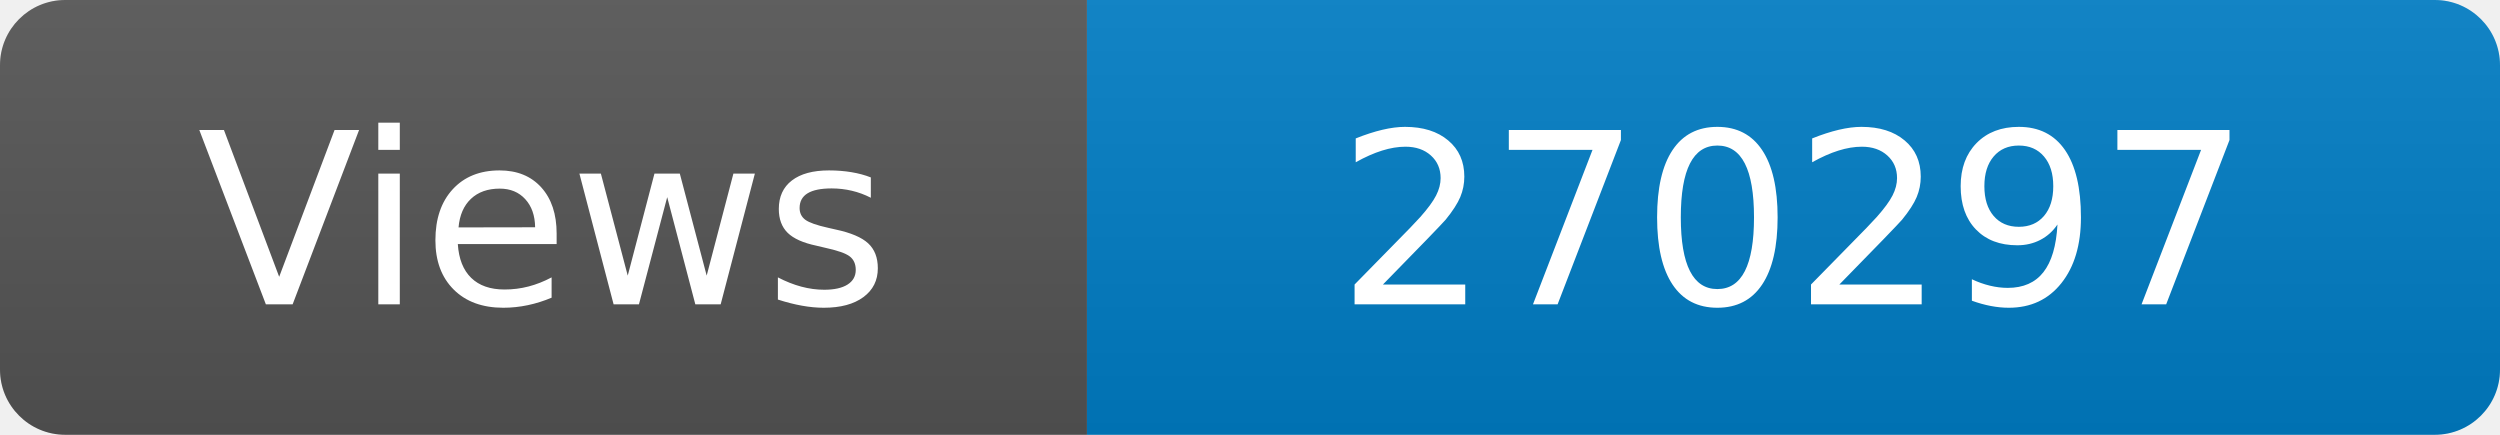
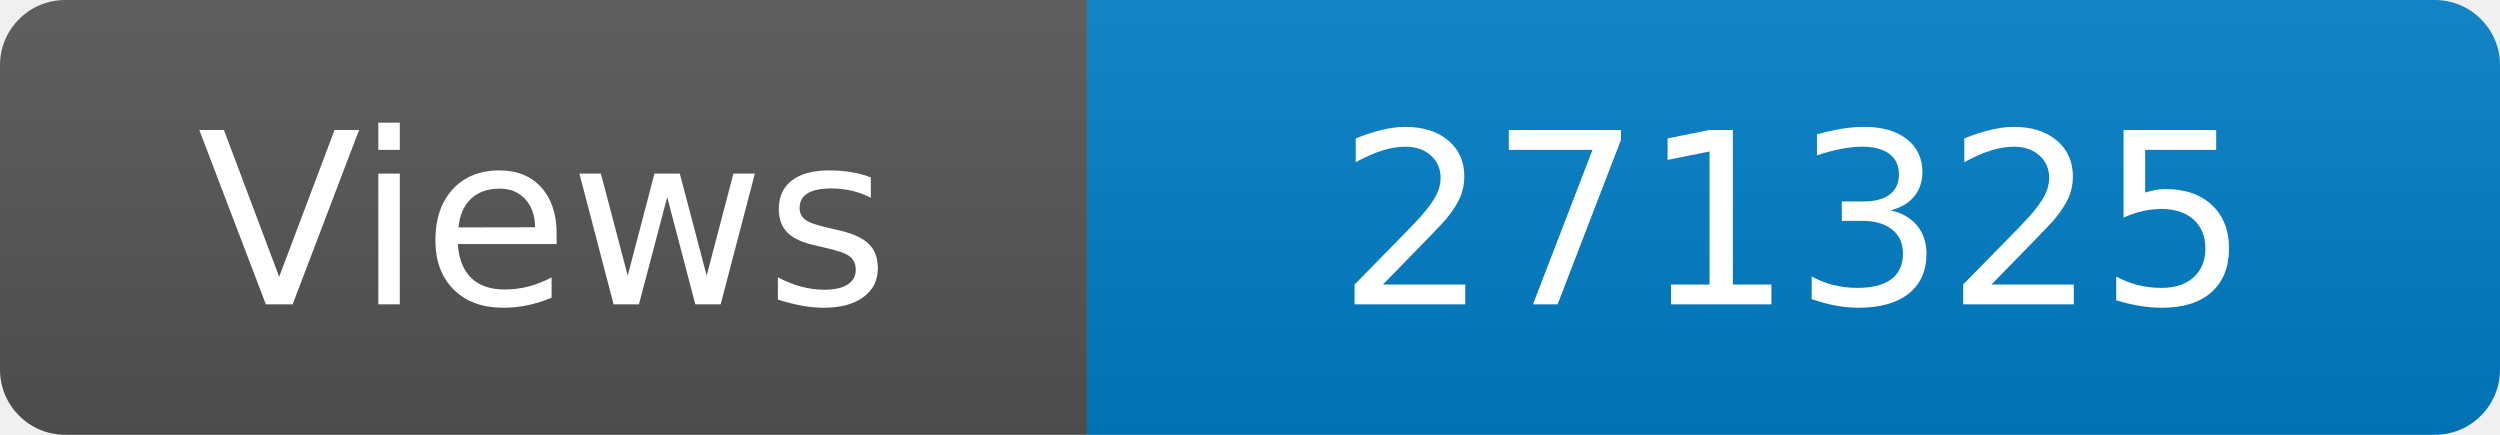
<svg xmlns="http://www.w3.org/2000/svg" width="115" height="20" role="img" aria-label="Maintained?: yes">
  <linearGradient id="s" x2="0" y2="100%">
    <stop offset="0" stop-color="#bbb" stop-opacity=".1" />
    <stop offset="1" stop-opacity=".1" />
  </linearGradient>
  <clipPath id="r">
    <rect width="115" height="20" rx="3" fill="#fff" />
  </clipPath>
  <g clip-path="url(#r)">
    <rect width="50" height="20" fill="#555" />
    <rect x="50" width="160" height="20" fill="#007ec6" />
    <rect width="115" height="20" fill="url(#s)" />
  </g>
  <g fill="#fff" text-anchor="middle" font-family="Verdana,Geneva,DejaVu Sans,sans-serif" font-size="110">
    <text x="250" y="140" transform="scale(.1)" fill="#fff">Views</text>
-     <text x="825" y="140" transform="scale(.1)" fill="#fff">270297</text>
+     <text x="825" y="140" transform="scale(.1)" fill="#fff">271325</text>
  </g>
</svg>
